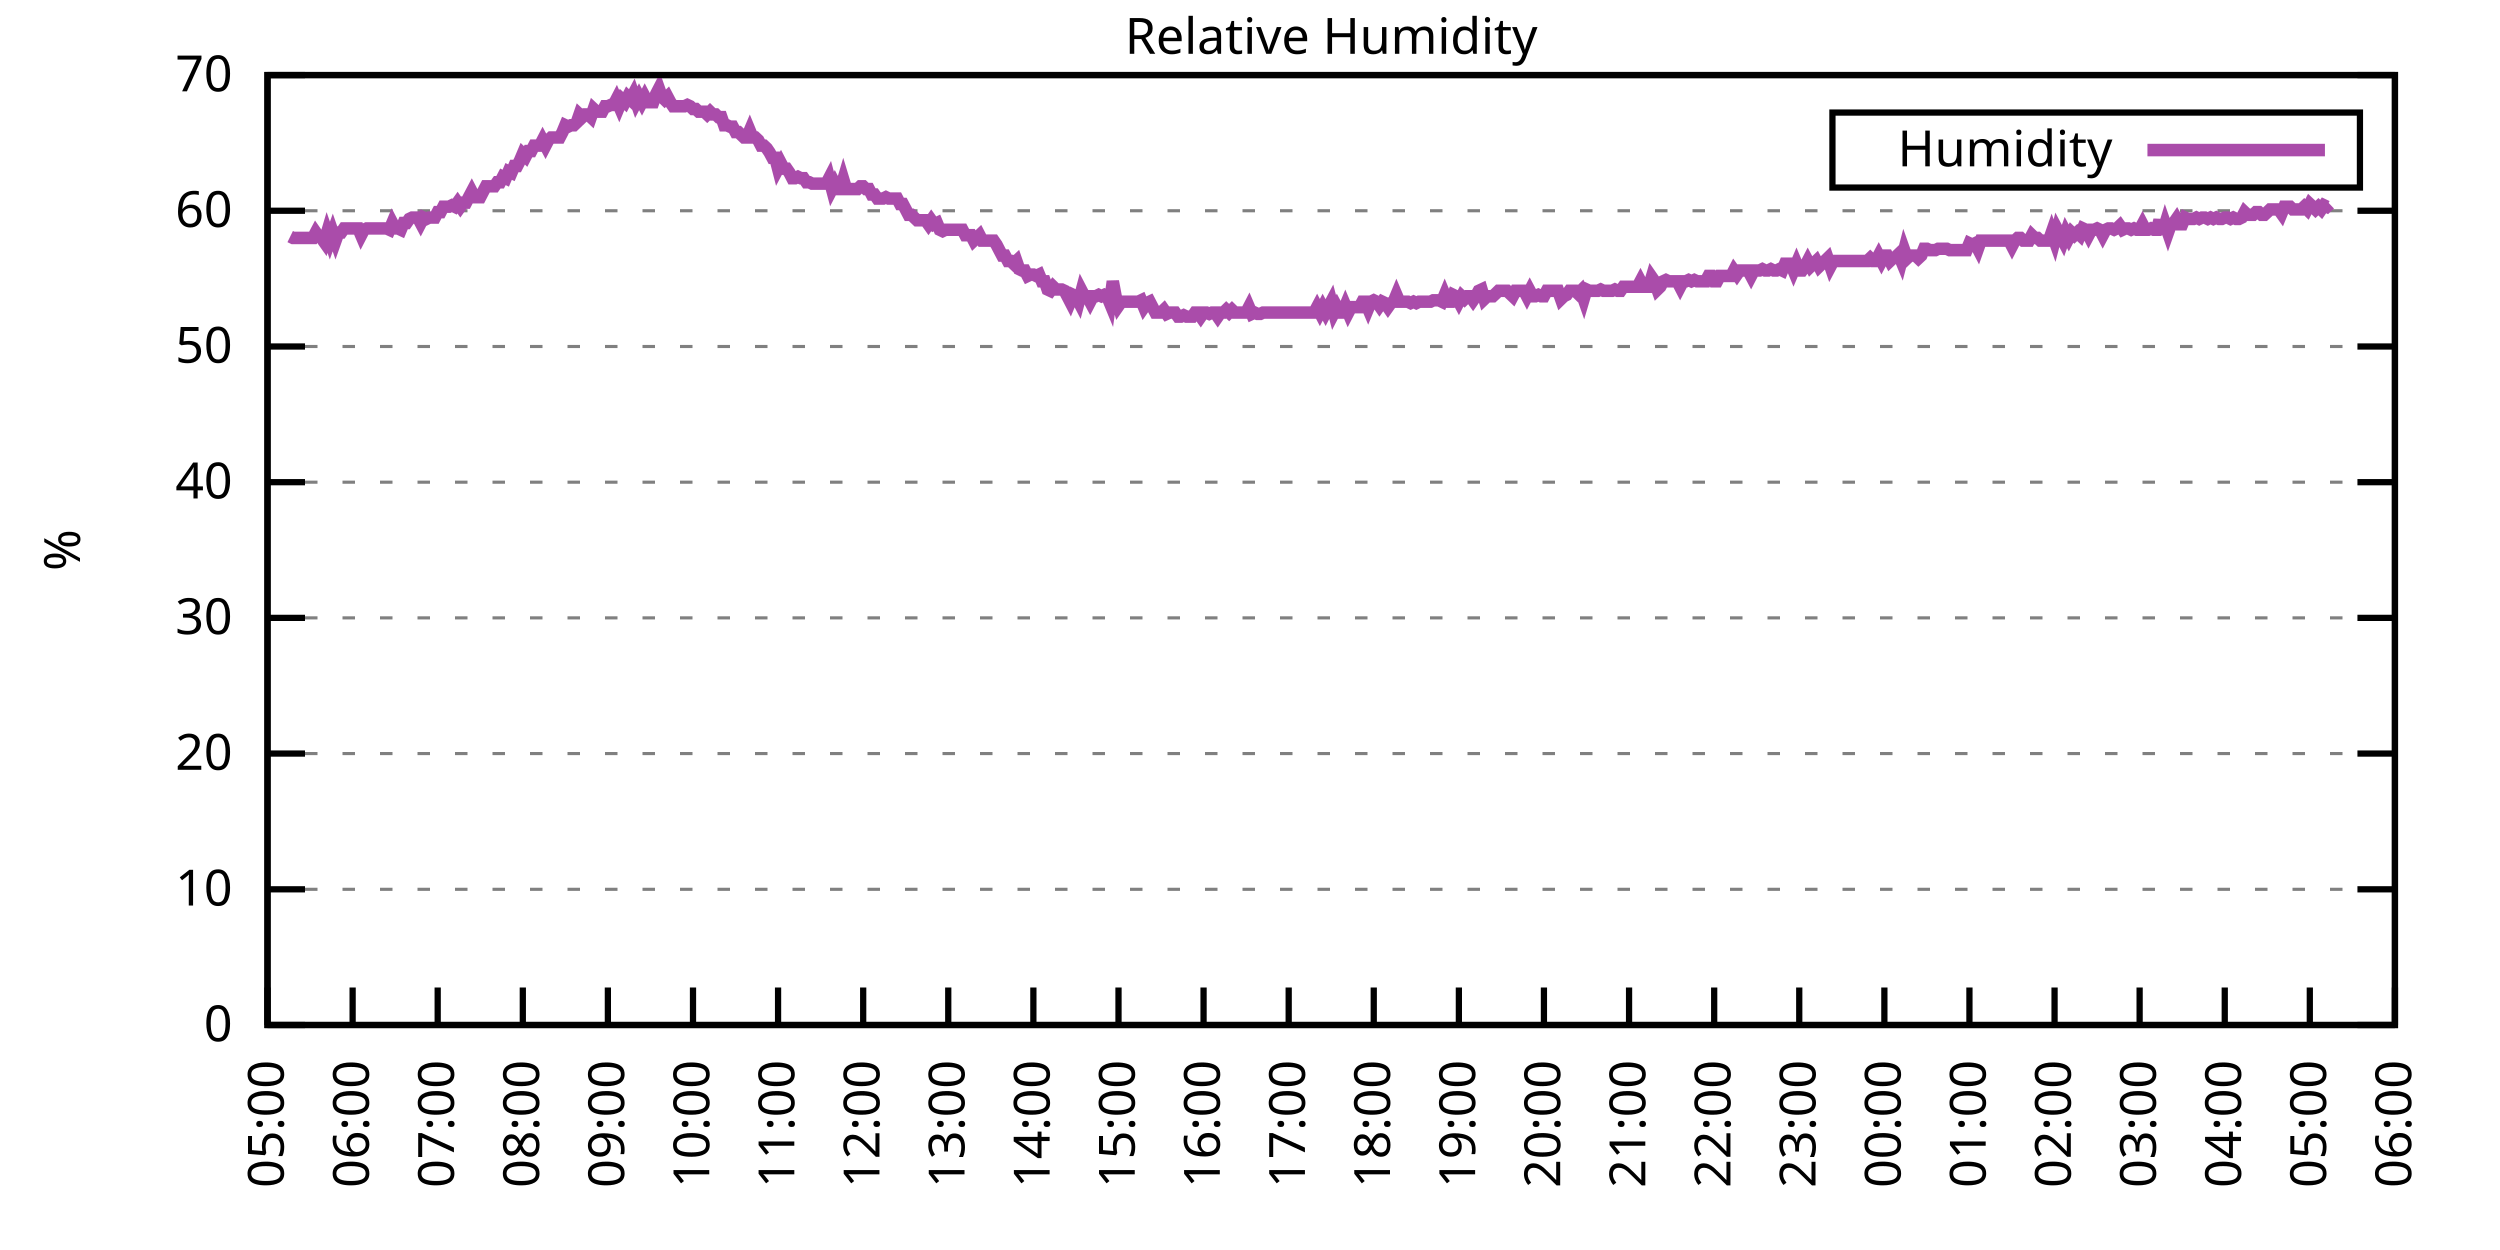
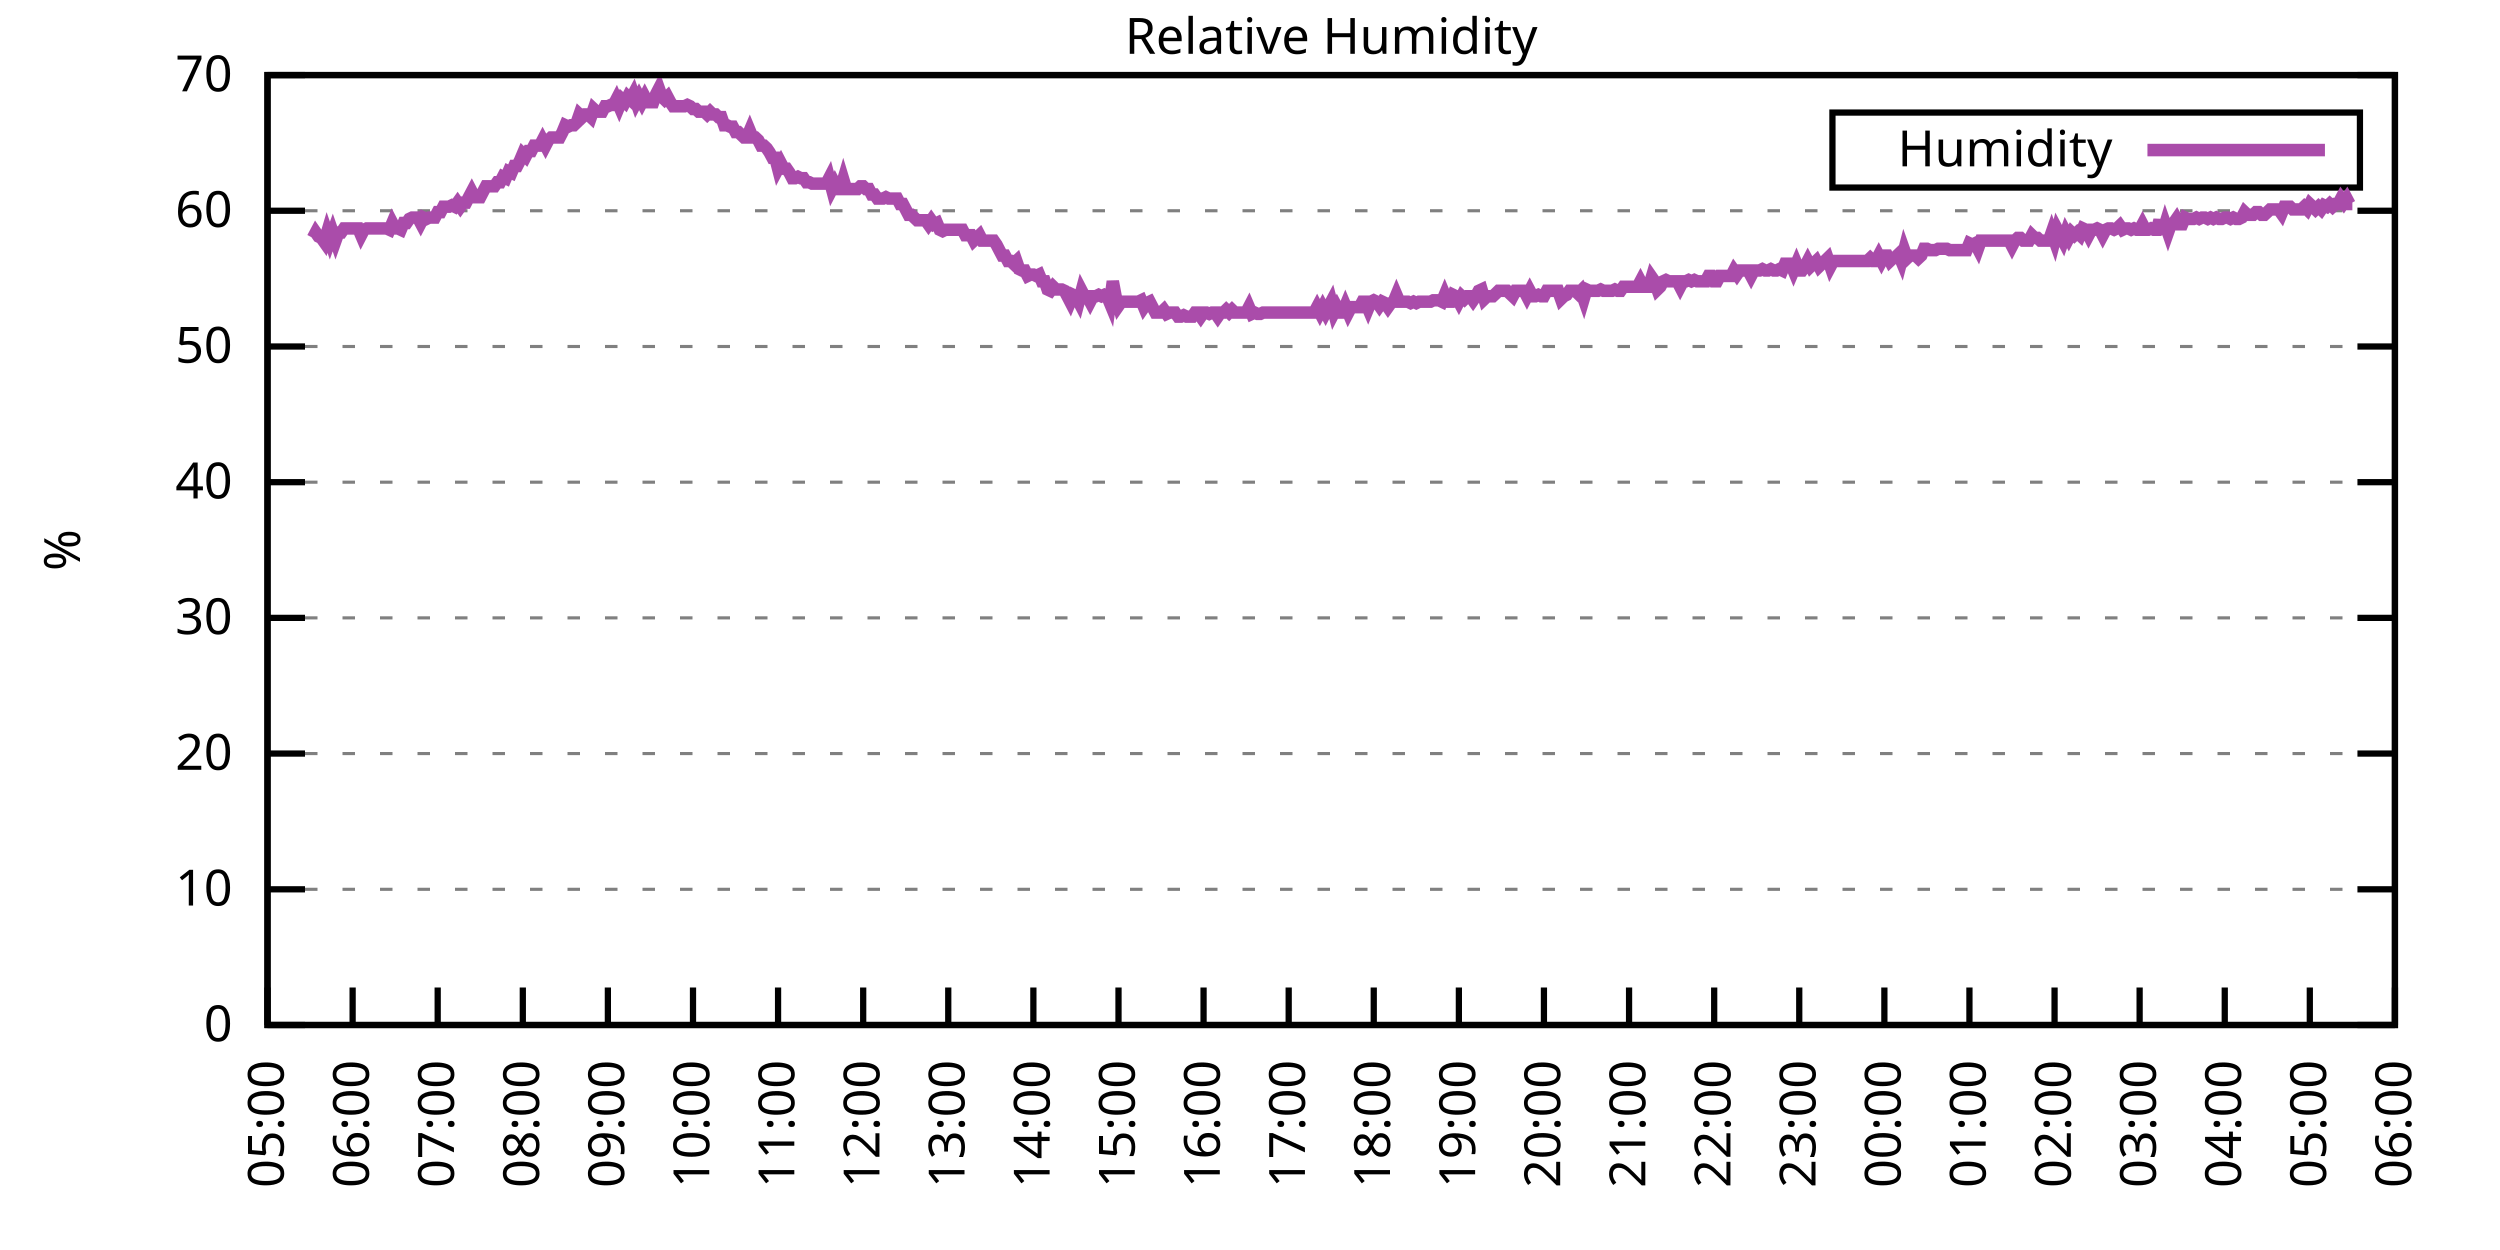
<svg xmlns="http://www.w3.org/2000/svg" xmlns:xlink="http://www.w3.org/1999/xlink" width="400" height="200" viewBox="0 0 400 200">
  <g id="gnuplot_canvas">
    <rect x="0" y="0" width="400" height="200" fill="none" />
    <defs>
      <circle id="gpDot" r="0.5" stroke-width="0.5" stroke="currentColor" />
      <path id="gpPt0" stroke-width="0.333" stroke="currentColor" d="M-1,0 h2 M0,-1 v2" />
      <path id="gpPt1" stroke-width="0.333" stroke="currentColor" d="M-1,-1 L1,1 M1,-1 L-1,1" />
      <path id="gpPt2" stroke-width="0.333" stroke="currentColor" d="M-1,0 L1,0 M0,-1 L0,1 M-1,-1 L1,1 M-1,1 L1,-1" />
      <rect id="gpPt3" stroke-width="0.333" stroke="currentColor" x="-1" y="-1" width="2" height="2" />
      <rect id="gpPt4" stroke-width="0.333" stroke="currentColor" fill="currentColor" x="-1" y="-1" width="2" height="2" />
      <circle id="gpPt5" stroke-width="0.333" stroke="currentColor" cx="0" cy="0" r="1" />
      <use xlink:href="#gpPt5" id="gpPt6" fill="currentColor" stroke="none" />
      <path id="gpPt7" stroke-width="0.333" stroke="currentColor" d="M0,-1.33 L-1.33,0.67 L1.33,0.67 z" />
      <use xlink:href="#gpPt7" id="gpPt8" fill="currentColor" stroke="none" />
      <use xlink:href="#gpPt7" id="gpPt9" stroke="currentColor" transform="rotate(180)" />
      <use xlink:href="#gpPt9" id="gpPt10" fill="currentColor" stroke="none" />
      <use xlink:href="#gpPt3" id="gpPt11" stroke="currentColor" transform="rotate(45)" />
      <use xlink:href="#gpPt11" id="gpPt12" fill="currentColor" stroke="none" />
      <path id="gpPt13" stroke-width="0.333" stroke="currentColor" d="M0,1.330 L1.265,0.411 L0.782,-1.067 L-0.782,-1.076 L-1.265,0.411 z" />
      <use xlink:href="#gpPt13" id="gpPt14" fill="currentColor" stroke="none" />
      <filter id="textbox" filterUnits="objectBoundingBox" x="0" y="0" height="1" width="1">
        <feFlood flood-color="white" flood-opacity="1" result="bgnd" />
        <feComposite in="SourceGraphic" in2="bgnd" operator="atop" />
      </filter>
      <filter id="greybox" filterUnits="objectBoundingBox" x="0" y="0" height="1" width="1">
        <feFlood flood-color="lightgrey" flood-opacity="1" result="grey" />
        <feComposite in="SourceGraphic" in2="grey" operator="atop" />
      </filter>
    </defs>
    <g fill="none" color="white" stroke="currentColor" stroke-width="1.00" stroke-linecap="butt" stroke-linejoin="miter">
</g>
    <g fill="none" color="black" stroke="currentColor" stroke-width="1.00" stroke-linecap="butt" stroke-linejoin="miter">
      <g stroke="none" shape-rendering="crispEdges">
        <polygon fill="rgb(255, 255, 255)" points="42.80,164.00 383.18,164.00 383.18,12.02 42.80,12.02 " />
      </g>
    </g>
    <g fill="none" color="black" stroke="currentColor" stroke-width="1.00" stroke-linecap="butt" stroke-linejoin="miter">
</g>
    <g fill="none" color="black" stroke="black" stroke-width="0.50" stroke-linecap="butt" stroke-linejoin="miter">
</g>
    <g fill="none" color="gray" stroke="currentColor" stroke-width="0.50" stroke-linecap="butt" stroke-linejoin="miter">
      <path stroke="gray" stroke-dasharray="2,4" class="gridline" d="M42.80,164.00 L383.19,164.00  " />
    </g>
    <g fill="none" color="gray" stroke="gray" stroke-width="1.00" stroke-linecap="butt" stroke-linejoin="miter">
</g>
    <g fill="none" color="black" stroke="currentColor" stroke-width="1.00" stroke-linecap="butt" stroke-linejoin="miter">
      <path stroke="black" d="M42.80,164.00 L48.80,164.00 M383.19,164.00 L377.19,164.00  " />
      <g transform="translate(37.20,166.60)" stroke="none" fill="black" font-family="Sans" font-size="8.00" text-anchor="end">
        <text>
          <tspan font-family="Sans"> 0</tspan>
        </text>
      </g>
    </g>
    <g fill="none" color="black" stroke="currentColor" stroke-width="1.00" stroke-linecap="butt" stroke-linejoin="miter">
</g>
    <g fill="none" color="black" stroke="black" stroke-width="0.50" stroke-linecap="butt" stroke-linejoin="miter">
</g>
    <g fill="none" color="gray" stroke="currentColor" stroke-width="0.50" stroke-linecap="butt" stroke-linejoin="miter">
      <path stroke="gray" stroke-dasharray="2,4" class="gridline" d="M42.80,142.29 L383.19,142.29  " />
    </g>
    <g fill="none" color="gray" stroke="gray" stroke-width="1.00" stroke-linecap="butt" stroke-linejoin="miter">
</g>
    <g fill="none" color="black" stroke="currentColor" stroke-width="1.00" stroke-linecap="butt" stroke-linejoin="miter">
      <path stroke="black" d="M42.80,142.29 L48.80,142.29 M383.19,142.29 L377.19,142.29  " />
      <g transform="translate(37.20,144.89)" stroke="none" fill="black" font-family="Sans" font-size="8.00" text-anchor="end">
        <text>
          <tspan font-family="Sans"> 10</tspan>
        </text>
      </g>
    </g>
    <g fill="none" color="black" stroke="currentColor" stroke-width="1.00" stroke-linecap="butt" stroke-linejoin="miter">
</g>
    <g fill="none" color="black" stroke="black" stroke-width="0.50" stroke-linecap="butt" stroke-linejoin="miter">
</g>
    <g fill="none" color="gray" stroke="currentColor" stroke-width="0.50" stroke-linecap="butt" stroke-linejoin="miter">
      <path stroke="gray" stroke-dasharray="2,4" class="gridline" d="M42.80,120.57 L383.19,120.57  " />
    </g>
    <g fill="none" color="gray" stroke="gray" stroke-width="1.00" stroke-linecap="butt" stroke-linejoin="miter">
</g>
    <g fill="none" color="black" stroke="currentColor" stroke-width="1.00" stroke-linecap="butt" stroke-linejoin="miter">
      <path stroke="black" d="M42.80,120.57 L48.80,120.57 M383.19,120.57 L377.19,120.57  " />
      <g transform="translate(37.20,123.17)" stroke="none" fill="black" font-family="Sans" font-size="8.00" text-anchor="end">
        <text>
          <tspan font-family="Sans"> 20</tspan>
        </text>
      </g>
    </g>
    <g fill="none" color="black" stroke="currentColor" stroke-width="1.00" stroke-linecap="butt" stroke-linejoin="miter">
</g>
    <g fill="none" color="black" stroke="black" stroke-width="0.50" stroke-linecap="butt" stroke-linejoin="miter">
</g>
    <g fill="none" color="gray" stroke="currentColor" stroke-width="0.50" stroke-linecap="butt" stroke-linejoin="miter">
      <path stroke="gray" stroke-dasharray="2,4" class="gridline" d="M42.80,98.86 L383.19,98.86  " />
    </g>
    <g fill="none" color="gray" stroke="gray" stroke-width="1.00" stroke-linecap="butt" stroke-linejoin="miter">
</g>
    <g fill="none" color="black" stroke="currentColor" stroke-width="1.00" stroke-linecap="butt" stroke-linejoin="miter">
      <path stroke="black" d="M42.80,98.86 L48.80,98.86 M383.19,98.86 L377.19,98.86  " />
      <g transform="translate(37.20,101.46)" stroke="none" fill="black" font-family="Sans" font-size="8.00" text-anchor="end">
        <text>
          <tspan font-family="Sans"> 30</tspan>
        </text>
      </g>
    </g>
    <g fill="none" color="black" stroke="currentColor" stroke-width="1.00" stroke-linecap="butt" stroke-linejoin="miter">
</g>
    <g fill="none" color="black" stroke="black" stroke-width="0.50" stroke-linecap="butt" stroke-linejoin="miter">
</g>
    <g fill="none" color="gray" stroke="currentColor" stroke-width="0.50" stroke-linecap="butt" stroke-linejoin="miter">
      <path stroke="gray" stroke-dasharray="2,4" class="gridline" d="M42.80,77.15 L383.19,77.15  " />
    </g>
    <g fill="none" color="gray" stroke="gray" stroke-width="1.00" stroke-linecap="butt" stroke-linejoin="miter">
</g>
    <g fill="none" color="black" stroke="currentColor" stroke-width="1.00" stroke-linecap="butt" stroke-linejoin="miter">
      <path stroke="black" d="M42.80,77.15 L48.80,77.15 M383.19,77.15 L377.19,77.15  " />
      <g transform="translate(37.20,79.75)" stroke="none" fill="black" font-family="Sans" font-size="8.00" text-anchor="end">
        <text>
          <tspan font-family="Sans"> 40</tspan>
        </text>
      </g>
    </g>
    <g fill="none" color="black" stroke="currentColor" stroke-width="1.00" stroke-linecap="butt" stroke-linejoin="miter">
</g>
    <g fill="none" color="black" stroke="black" stroke-width="0.50" stroke-linecap="butt" stroke-linejoin="miter">
</g>
    <g fill="none" color="gray" stroke="currentColor" stroke-width="0.50" stroke-linecap="butt" stroke-linejoin="miter">
      <path stroke="gray" stroke-dasharray="2,4" class="gridline" d="M42.80,55.44 L383.19,55.44  " />
    </g>
    <g fill="none" color="gray" stroke="gray" stroke-width="1.00" stroke-linecap="butt" stroke-linejoin="miter">
</g>
    <g fill="none" color="black" stroke="currentColor" stroke-width="1.00" stroke-linecap="butt" stroke-linejoin="miter">
      <path stroke="black" d="M42.80,55.44 L48.80,55.44 M383.19,55.44 L377.19,55.44  " />
      <g transform="translate(37.20,58.04)" stroke="none" fill="black" font-family="Sans" font-size="8.00" text-anchor="end">
        <text>
          <tspan font-family="Sans"> 50</tspan>
        </text>
      </g>
    </g>
    <g fill="none" color="black" stroke="currentColor" stroke-width="1.00" stroke-linecap="butt" stroke-linejoin="miter">
</g>
    <g fill="none" color="black" stroke="black" stroke-width="0.50" stroke-linecap="butt" stroke-linejoin="miter">
</g>
    <g fill="none" color="gray" stroke="currentColor" stroke-width="0.50" stroke-linecap="butt" stroke-linejoin="miter">
      <path stroke="gray" stroke-dasharray="2,4" class="gridline" d="M42.80,33.72 L383.19,33.72  " />
    </g>
    <g fill="none" color="gray" stroke="gray" stroke-width="1.00" stroke-linecap="butt" stroke-linejoin="miter">
</g>
    <g fill="none" color="black" stroke="currentColor" stroke-width="1.00" stroke-linecap="butt" stroke-linejoin="miter">
      <path stroke="black" d="M42.80,33.72 L48.80,33.72 M383.19,33.72 L377.19,33.72  " />
      <g transform="translate(37.20,36.32)" stroke="none" fill="black" font-family="Sans" font-size="8.00" text-anchor="end">
        <text>
          <tspan font-family="Sans"> 60</tspan>
        </text>
      </g>
    </g>
    <g fill="none" color="black" stroke="currentColor" stroke-width="1.00" stroke-linecap="butt" stroke-linejoin="miter">
</g>
    <g fill="none" color="black" stroke="black" stroke-width="0.50" stroke-linecap="butt" stroke-linejoin="miter">
</g>
    <g fill="none" color="gray" stroke="currentColor" stroke-width="0.50" stroke-linecap="butt" stroke-linejoin="miter">
      <path stroke="gray" stroke-dasharray="2,4" class="gridline" d="M42.80,12.01 L383.19,12.01  " />
    </g>
    <g fill="none" color="gray" stroke="gray" stroke-width="1.00" stroke-linecap="butt" stroke-linejoin="miter">
</g>
    <g fill="none" color="black" stroke="currentColor" stroke-width="1.00" stroke-linecap="butt" stroke-linejoin="miter">
      <path stroke="black" d="M42.80,12.01 L48.80,12.01 M383.19,12.01 L377.19,12.01  " />
      <g transform="translate(37.20,14.61)" stroke="none" fill="black" font-family="Sans" font-size="8.00" text-anchor="end">
        <text>
          <tspan font-family="Sans"> 70</tspan>
        </text>
      </g>
    </g>
    <g fill="none" color="black" stroke="currentColor" stroke-width="1.00" stroke-linecap="butt" stroke-linejoin="miter">
      <path stroke="black" d="M42.80,164.00 L42.80,158.00  " />
      <g transform="translate(45.40,169.60) rotate(270.00)" stroke="none" fill="black" font-family="Sans" font-size="8.00" text-anchor="end">
        <text>
          <tspan font-family="Sans">05:00</tspan>
        </text>
      </g>
    </g>
    <g fill="none" color="black" stroke="currentColor" stroke-width="1.00" stroke-linecap="butt" stroke-linejoin="miter">
      <path stroke="black" d="M56.42,164.00 L56.42,158.00  " />
      <g transform="translate(59.02,169.60) rotate(270.00)" stroke="none" fill="black" font-family="Sans" font-size="8.00" text-anchor="end">
        <text>
          <tspan font-family="Sans">06:00</tspan>
        </text>
      </g>
    </g>
    <g fill="none" color="black" stroke="currentColor" stroke-width="1.00" stroke-linecap="butt" stroke-linejoin="miter">
      <path stroke="black" d="M70.03,164.00 L70.03,158.00  " />
      <g transform="translate(72.63,169.60) rotate(270.00)" stroke="none" fill="black" font-family="Sans" font-size="8.00" text-anchor="end">
        <text>
          <tspan font-family="Sans">07:00</tspan>
        </text>
      </g>
    </g>
    <g fill="none" color="black" stroke="currentColor" stroke-width="1.00" stroke-linecap="butt" stroke-linejoin="miter">
      <path stroke="black" d="M83.65,164.00 L83.65,158.00  " />
      <g transform="translate(86.25,169.60) rotate(270.00)" stroke="none" fill="black" font-family="Sans" font-size="8.00" text-anchor="end">
        <text>
          <tspan font-family="Sans">08:00</tspan>
        </text>
      </g>
    </g>
    <g fill="none" color="black" stroke="currentColor" stroke-width="1.00" stroke-linecap="butt" stroke-linejoin="miter">
      <path stroke="black" d="M97.26,164.00 L97.26,158.00  " />
      <g transform="translate(99.86,169.60) rotate(270.00)" stroke="none" fill="black" font-family="Sans" font-size="8.00" text-anchor="end">
        <text>
          <tspan font-family="Sans">09:00</tspan>
        </text>
      </g>
    </g>
    <g fill="none" color="black" stroke="currentColor" stroke-width="1.00" stroke-linecap="butt" stroke-linejoin="miter">
      <path stroke="black" d="M110.88,164.00 L110.88,158.00  " />
      <g transform="translate(113.48,169.60) rotate(270.00)" stroke="none" fill="black" font-family="Sans" font-size="8.00" text-anchor="end">
        <text>
          <tspan font-family="Sans">10:00</tspan>
        </text>
      </g>
    </g>
    <g fill="none" color="black" stroke="currentColor" stroke-width="1.00" stroke-linecap="butt" stroke-linejoin="miter">
      <path stroke="black" d="M124.49,164.00 L124.49,158.00  " />
      <g transform="translate(127.09,169.60) rotate(270.00)" stroke="none" fill="black" font-family="Sans" font-size="8.00" text-anchor="end">
        <text>
          <tspan font-family="Sans">11:00</tspan>
        </text>
      </g>
    </g>
    <g fill="none" color="black" stroke="currentColor" stroke-width="1.00" stroke-linecap="butt" stroke-linejoin="miter">
      <path stroke="black" d="M138.11,164.00 L138.11,158.00  " />
      <g transform="translate(140.71,169.60) rotate(270.00)" stroke="none" fill="black" font-family="Sans" font-size="8.00" text-anchor="end">
        <text>
          <tspan font-family="Sans">12:00</tspan>
        </text>
      </g>
    </g>
    <g fill="none" color="black" stroke="currentColor" stroke-width="1.00" stroke-linecap="butt" stroke-linejoin="miter">
      <path stroke="black" d="M151.72,164.00 L151.72,158.00  " />
      <g transform="translate(154.32,169.60) rotate(270.00)" stroke="none" fill="black" font-family="Sans" font-size="8.00" text-anchor="end">
        <text>
          <tspan font-family="Sans">13:00</tspan>
        </text>
      </g>
    </g>
    <g fill="none" color="black" stroke="currentColor" stroke-width="1.00" stroke-linecap="butt" stroke-linejoin="miter">
      <path stroke="black" d="M165.34,164.00 L165.34,158.00  " />
      <g transform="translate(167.94,169.60) rotate(270.00)" stroke="none" fill="black" font-family="Sans" font-size="8.00" text-anchor="end">
        <text>
          <tspan font-family="Sans">14:00</tspan>
        </text>
      </g>
    </g>
    <g fill="none" color="black" stroke="currentColor" stroke-width="1.00" stroke-linecap="butt" stroke-linejoin="miter">
      <path stroke="black" d="M178.96,164.00 L178.96,158.00  " />
      <g transform="translate(181.56,169.60) rotate(270.00)" stroke="none" fill="black" font-family="Sans" font-size="8.00" text-anchor="end">
        <text>
          <tspan font-family="Sans">15:00</tspan>
        </text>
      </g>
    </g>
    <g fill="none" color="black" stroke="currentColor" stroke-width="1.00" stroke-linecap="butt" stroke-linejoin="miter">
      <path stroke="black" d="M192.57,164.00 L192.57,158.00  " />
      <g transform="translate(195.17,169.60) rotate(270.00)" stroke="none" fill="black" font-family="Sans" font-size="8.00" text-anchor="end">
        <text>
          <tspan font-family="Sans">16:00</tspan>
        </text>
      </g>
    </g>
    <g fill="none" color="black" stroke="currentColor" stroke-width="1.00" stroke-linecap="butt" stroke-linejoin="miter">
      <path stroke="black" d="M206.19,164.00 L206.19,158.00  " />
      <g transform="translate(208.79,169.60) rotate(270.00)" stroke="none" fill="black" font-family="Sans" font-size="8.00" text-anchor="end">
        <text>
          <tspan font-family="Sans">17:00</tspan>
        </text>
      </g>
    </g>
    <g fill="none" color="black" stroke="currentColor" stroke-width="1.00" stroke-linecap="butt" stroke-linejoin="miter">
      <path stroke="black" d="M219.80,164.00 L219.80,158.00  " />
      <g transform="translate(222.40,169.60) rotate(270.00)" stroke="none" fill="black" font-family="Sans" font-size="8.00" text-anchor="end">
        <text>
          <tspan font-family="Sans">18:00</tspan>
        </text>
      </g>
    </g>
    <g fill="none" color="black" stroke="currentColor" stroke-width="1.00" stroke-linecap="butt" stroke-linejoin="miter">
      <path stroke="black" d="M233.42,164.00 L233.42,158.00  " />
      <g transform="translate(236.02,169.60) rotate(270.00)" stroke="none" fill="black" font-family="Sans" font-size="8.00" text-anchor="end">
        <text>
          <tspan font-family="Sans">19:00</tspan>
        </text>
      </g>
    </g>
    <g fill="none" color="black" stroke="currentColor" stroke-width="1.00" stroke-linecap="butt" stroke-linejoin="miter">
      <path stroke="black" d="M247.03,164.00 L247.03,158.00  " />
      <g transform="translate(249.63,169.60) rotate(270.00)" stroke="none" fill="black" font-family="Sans" font-size="8.00" text-anchor="end">
        <text>
          <tspan font-family="Sans">20:00</tspan>
        </text>
      </g>
    </g>
    <g fill="none" color="black" stroke="currentColor" stroke-width="1.00" stroke-linecap="butt" stroke-linejoin="miter">
      <path stroke="black" d="M260.65,164.00 L260.65,158.00  " />
      <g transform="translate(263.25,169.60) rotate(270.00)" stroke="none" fill="black" font-family="Sans" font-size="8.00" text-anchor="end">
        <text>
          <tspan font-family="Sans">21:00</tspan>
        </text>
      </g>
    </g>
    <g fill="none" color="black" stroke="currentColor" stroke-width="1.00" stroke-linecap="butt" stroke-linejoin="miter">
      <path stroke="black" d="M274.27,164.00 L274.27,158.00  " />
      <g transform="translate(276.87,169.60) rotate(270.00)" stroke="none" fill="black" font-family="Sans" font-size="8.00" text-anchor="end">
        <text>
          <tspan font-family="Sans">22:00</tspan>
        </text>
      </g>
    </g>
    <g fill="none" color="black" stroke="currentColor" stroke-width="1.00" stroke-linecap="butt" stroke-linejoin="miter">
      <path stroke="black" d="M287.88,164.00 L287.88,158.00  " />
      <g transform="translate(290.48,169.60) rotate(270.00)" stroke="none" fill="black" font-family="Sans" font-size="8.00" text-anchor="end">
        <text>
          <tspan font-family="Sans">23:00</tspan>
        </text>
      </g>
    </g>
    <g fill="none" color="black" stroke="currentColor" stroke-width="1.00" stroke-linecap="butt" stroke-linejoin="miter">
      <path stroke="black" d="M301.50,164.00 L301.50,158.00  " />
      <g transform="translate(304.10,169.60) rotate(270.00)" stroke="none" fill="black" font-family="Sans" font-size="8.00" text-anchor="end">
        <text>
          <tspan font-family="Sans">00:00</tspan>
        </text>
      </g>
    </g>
    <g fill="none" color="black" stroke="currentColor" stroke-width="1.00" stroke-linecap="butt" stroke-linejoin="miter">
      <path stroke="black" d="M315.11,164.00 L315.11,158.00  " />
      <g transform="translate(317.71,169.60) rotate(270.00)" stroke="none" fill="black" font-family="Sans" font-size="8.00" text-anchor="end">
        <text>
          <tspan font-family="Sans">01:00</tspan>
        </text>
      </g>
    </g>
    <g fill="none" color="black" stroke="currentColor" stroke-width="1.00" stroke-linecap="butt" stroke-linejoin="miter">
      <path stroke="black" d="M328.73,164.00 L328.73,158.00  " />
      <g transform="translate(331.33,169.60) rotate(270.00)" stroke="none" fill="black" font-family="Sans" font-size="8.00" text-anchor="end">
        <text>
          <tspan font-family="Sans">02:00</tspan>
        </text>
      </g>
    </g>
    <g fill="none" color="black" stroke="currentColor" stroke-width="1.00" stroke-linecap="butt" stroke-linejoin="miter">
      <path stroke="black" d="M342.34,164.00 L342.34,158.00  " />
      <g transform="translate(344.94,169.60) rotate(270.00)" stroke="none" fill="black" font-family="Sans" font-size="8.00" text-anchor="end">
        <text>
          <tspan font-family="Sans">03:00</tspan>
        </text>
      </g>
    </g>
    <g fill="none" color="black" stroke="currentColor" stroke-width="1.00" stroke-linecap="butt" stroke-linejoin="miter">
      <path stroke="black" d="M355.96,164.00 L355.96,158.00  " />
      <g transform="translate(358.56,169.60) rotate(270.00)" stroke="none" fill="black" font-family="Sans" font-size="8.00" text-anchor="end">
        <text>
          <tspan font-family="Sans">04:00</tspan>
        </text>
      </g>
    </g>
    <g fill="none" color="black" stroke="currentColor" stroke-width="1.00" stroke-linecap="butt" stroke-linejoin="miter">
      <path stroke="black" d="M369.57,164.00 L369.57,158.00  " />
      <g transform="translate(372.17,169.60) rotate(270.00)" stroke="none" fill="black" font-family="Sans" font-size="8.00" text-anchor="end">
        <text>
          <tspan font-family="Sans">05:00</tspan>
        </text>
      </g>
    </g>
    <g fill="none" color="black" stroke="currentColor" stroke-width="1.00" stroke-linecap="butt" stroke-linejoin="miter">
      <path stroke="black" d="M383.19,164.00 L383.19,158.00  " />
      <g transform="translate(385.79,169.60) rotate(270.00)" stroke="none" fill="black" font-family="Sans" font-size="8.00" text-anchor="end">
        <text>
          <tspan font-family="Sans">06:00</tspan>
        </text>
      </g>
    </g>
    <g fill="none" color="black" stroke="currentColor" stroke-width="1.00" stroke-linecap="butt" stroke-linejoin="miter">
</g>
    <g fill="none" color="black" stroke="currentColor" stroke-width="1.00" stroke-linecap="butt" stroke-linejoin="miter">
      <path stroke="black" d="M42.80,12.01 L42.80,164.00 L383.19,164.00 L383.19,12.01 L42.80,12.01 Z  " />
    </g>
    <g fill="none" color="black" stroke="currentColor" stroke-width="1.00" stroke-linecap="butt" stroke-linejoin="miter">
</g>
    <g fill="none" color="black" stroke="currentColor" stroke-width="1.00" stroke-linecap="butt" stroke-linejoin="miter">
      <path stroke="black" d="M293.19,30.01 L293.19,18.01 L377.59,18.01 L377.59,30.01 L293.19,30.01 Z  " />
    </g>
    <g id="Relative_Humidity_plot_1">
      <g fill="none" color="white" stroke="black" stroke-width="2.00" stroke-linecap="butt" stroke-linejoin="miter">
</g>
      <g fill="none" color="black" stroke="currentColor" stroke-width="2.00" stroke-linecap="butt" stroke-linejoin="miter">
        <g transform="translate(337.99,26.61)" stroke="none" fill="black" font-family="Sans" font-size="8.00" text-anchor="end">
          <text>
            <tspan font-family="Sans">Humidity</tspan>
          </text>
        </g>
      </g>
      <g fill="none" color="black" stroke="currentColor" stroke-width="2.00" stroke-linecap="butt" stroke-linejoin="miter">
-         <path stroke="rgb(170,  76, 170)" d="M343.59,24.01 L371.99,24.01 M46.43,37.85 L46.88,38.07 L47.34,38.07 L47.79,38.07 L48.25,38.07 L48.70,38.07   L49.15,38.07 L49.61,38.07 L50.06,38.07 L50.52,37.20 L50.97,37.85 L51.42,38.07 L51.88,38.72 L52.33,37.20   L52.78,38.50 L53.24,37.20 L53.69,38.50 L54.15,37.20 L54.60,37.20 L55.05,36.55 L55.51,36.55 L55.96,36.55   L56.42,36.55 L56.87,36.55 L57.32,36.55 L57.78,37.63 L58.23,36.76 L58.68,36.55 L59.14,36.55 L59.59,36.55   L60.05,36.55 L60.50,36.55 L60.95,36.55 L61.41,36.55 L61.86,36.55 L62.32,36.76 L62.77,35.68 L63.22,36.55   L63.68,36.55 L64.13,36.76 L64.58,35.68 L65.04,35.68 L65.49,35.03 L65.95,34.81 L66.40,34.81 L66.85,34.81   L67.31,35.68 L67.76,34.81 L68.22,35.03 L68.67,34.81 L69.12,34.81 L69.58,34.81 L70.03,33.94 L70.49,33.94   L70.94,33.07 L71.39,33.07 L71.85,33.07 L72.30,32.85 L72.75,33.07 L73.21,32.42 L73.66,33.07 L74.12,32.42   L74.57,32.42 L75.02,31.55 L75.48,30.68 L75.93,31.55 L76.39,31.55 L76.84,31.55 L77.29,30.68 L77.75,29.81   L78.20,29.81 L78.65,29.81 L79.11,29.81 L79.56,29.16 L80.02,29.16 L80.47,28.29 L80.92,28.51 L81.38,27.43   L81.83,27.64 L82.29,26.56 L82.74,26.56 L83.19,25.69 L83.65,24.60 L84.10,25.04 L84.55,24.17 L85.01,24.17   L85.46,23.30 L85.92,23.30 L86.37,23.30 L86.82,22.43 L87.28,23.30 L87.73,22.43 L88.19,22.00 L88.64,22.00   L89.09,22.00 L89.55,22.00 L90.00,21.13 L90.45,20.04 L90.91,20.26 L91.36,20.04 L91.82,20.04 L92.27,19.61   L92.72,18.31 L93.18,18.74 L93.63,18.31 L94.09,18.31 L94.54,18.74 L94.99,17.44 L95.45,17.87 L95.90,17.87   L96.35,17.87 L96.81,17.00 L97.26,17.00 L97.72,16.79 L98.17,16.79 L98.62,15.92 L99.08,17.00 L99.53,15.92   L99.99,16.35 L100.44,15.48 L100.89,15.92 L101.35,15.05 L101.80,16.35 L102.25,15.48 L102.71,16.35 L103.16,15.48   L103.62,16.35 L104.07,16.35 L104.52,16.35 L104.98,15.05 L105.43,14.18 L105.89,15.48 L106.34,15.92 L106.79,15.48   L107.25,16.35 L107.70,17.00 L108.15,17.00 L108.61,17.00 L109.06,17.00 L109.52,17.00 L109.97,16.79 L110.42,17.00   L110.88,17.44 L111.33,17.44 L111.79,17.87 L112.24,17.87 L112.69,17.87 L113.15,18.31 L113.60,17.87 L114.05,18.31   L114.51,18.31 L114.96,18.74 L115.42,18.74 L115.87,20.04 L116.32,20.04 L116.78,20.26 L117.23,20.26 L117.69,21.13   L118.14,21.13 L118.59,21.56 L119.05,22.00 L119.50,22.00 L119.96,20.91 L120.41,22.00 L120.86,22.00 L121.32,22.43   L121.77,23.30 L122.22,23.30 L122.68,23.73 L123.13,24.39 L123.59,25.25 L124.04,25.25 L124.49,26.99 L124.95,26.12   L125.40,26.99 L125.86,26.99 L126.31,27.64 L126.76,28.51 L127.22,28.51 L127.67,28.29 L128.12,28.51 L128.58,28.51   L129.03,29.16 L129.49,29.16 L129.94,29.38 L130.39,29.38 L130.85,29.38 L131.30,29.38 L131.76,29.38 L132.21,29.38   L132.66,28.51 L133.12,30.25 L133.57,29.38 L134.02,30.25 L134.48,30.25 L134.93,28.73 L135.39,30.25 L135.84,30.25   L136.29,30.25 L136.75,30.25 L137.20,30.25 L137.66,29.81 L138.11,29.81 L138.56,30.25 L139.02,30.25 L139.47,31.12   L139.92,31.12 L140.38,31.77 L140.83,31.77 L141.29,31.77 L141.74,31.55 L142.19,31.77 L142.65,31.77 L143.10,31.77   L143.56,31.77 L144.01,32.64 L144.46,32.64 L144.92,33.51 L145.37,34.37 L145.82,34.37 L146.28,34.81 L146.73,35.24   L147.19,35.24 L147.64,35.24 L148.09,35.24 L148.55,35.89 L149.00,35.24 L149.46,35.89 L149.91,35.68 L150.36,36.76   L150.82,36.98 L151.27,36.76 L151.72,36.76 L152.18,36.76 L152.63,36.76 L153.09,36.76 L153.54,36.76 L153.99,36.76   L154.45,37.63 L154.90,37.63 L155.36,37.63 L155.81,38.50 L156.26,38.07 L156.72,37.63 L157.17,38.50 L157.62,38.50   L158.08,38.50 L158.53,38.50 L158.99,38.50 L159.44,39.15 L159.89,40.02 L160.35,40.89 L160.80,40.89 L161.26,41.76   L161.71,41.76 L162.16,42.19 L162.62,41.76 L163.07,43.06 L163.52,43.28 L163.98,43.28 L164.43,44.15 L164.89,43.93   L165.34,43.93 L165.79,44.15 L166.25,43.93 L166.70,45.01 L167.16,45.01 L167.61,46.32 L168.06,46.53 L168.52,45.88   L168.97,46.32 L169.43,46.32 L169.88,46.32 L170.33,46.53 L170.79,47.40 L171.24,48.27 L171.69,47.18 L172.15,47.40   L172.60,48.27 L173.06,46.53 L173.51,47.40 L173.96,47.40 L174.42,48.27 L174.87,47.40 L175.33,47.40 L175.78,47.18   L176.23,47.40 L176.69,47.18 L177.14,47.40 L177.59,48.49 L178.05,45.01 L178.50,47.40 L178.96,48.92 L179.41,48.27   L179.86,48.27 L180.32,48.27 L180.77,48.27 L181.23,48.27 L181.68,48.27 L182.13,48.27 L182.59,48.05 L183.04,49.14   L183.49,48.49 L183.95,48.27 L184.40,49.14 L184.86,50.01 L185.31,50.01 L185.76,50.01 L186.22,49.57 L186.67,50.22   L187.13,50.01 L187.58,50.01 L188.03,50.01 L188.49,50.66 L188.94,50.66 L189.39,50.44 L189.85,50.66 L190.30,50.66   L190.76,50.66 L191.21,50.01 L191.66,50.01 L192.12,50.66 L192.57,50.01 L193.03,50.01 L193.48,50.22 L193.93,50.01   L194.39,50.01 L194.84,50.66 L195.29,50.01 L195.75,50.01 L196.20,49.57 L196.66,50.01 L197.11,49.57 L197.56,50.01   L198.02,50.01 L198.47,50.01 L198.93,50.01 L199.38,50.01 L199.83,49.14 L200.29,50.22 L200.74,50.01 L201.19,50.22   L201.65,50.22 L202.10,50.01 L202.56,50.01 L203.01,50.01 L203.46,50.01 L203.92,50.01 L204.37,50.01 L204.83,50.01   L205.28,50.01 L205.73,50.01 L206.19,50.01 L206.64,50.01 L207.09,50.01 L207.55,50.01 L208.00,50.01 L208.46,50.01   L208.91,50.01 L209.36,50.01 L209.82,50.01 L210.27,50.01 L210.73,49.14 L211.18,50.01 L211.63,49.14 L212.09,50.01   L212.54,49.14 L213.00,48.27 L213.45,50.01 L213.90,49.14 L214.36,50.01 L214.81,50.01 L215.26,48.92 L215.72,50.01   L216.17,49.14 L216.63,49.14 L217.08,49.14 L217.53,49.14 L217.99,48.27 L218.44,48.27 L218.90,49.36 L219.35,48.27   L219.80,48.05 L220.26,48.27 L220.71,48.92 L221.16,48.27 L221.62,48.49 L222.07,49.14 L222.53,48.49 L222.98,48.27   L223.43,47.18 L223.89,48.27 L224.34,48.27 L224.80,48.27 L225.25,48.27 L225.70,48.49 L226.16,48.27 L226.61,48.49   L227.06,48.27 L227.52,48.27 L227.97,48.27 L228.43,48.27 L228.88,48.27 L229.33,48.05 L229.79,48.05 L230.24,48.05   L230.70,48.27 L231.15,47.18 L231.60,48.27 L232.06,48.27 L232.51,47.18 L232.96,47.40 L233.42,48.27 L233.87,47.40   L234.33,47.84 L234.78,47.40 L235.23,47.40 L235.69,48.05 L236.14,47.40 L236.60,46.53 L237.05,46.32 L237.50,47.84   L237.96,47.40 L238.41,47.40 L238.86,47.40 L239.32,46.97 L239.77,46.53 L240.23,46.53 L240.68,46.53 L241.13,46.53   L241.59,46.97 L242.04,47.40 L242.50,46.53 L242.95,46.53 L243.40,46.53 L243.86,46.53 L244.31,47.40 L244.76,46.53   L245.22,47.40 L245.67,47.40 L246.13,47.18 L246.58,47.40 L247.03,47.40 L247.49,46.53 L247.94,46.53 L248.40,46.53   L248.85,46.53 L249.30,46.53 L249.76,47.84 L250.21,47.40 L250.66,47.18 L251.12,46.53 L251.57,46.53 L252.03,46.53   L252.48,46.97 L252.93,46.53 L253.39,47.84 L253.84,46.32 L254.30,46.53 L254.75,46.53 L255.20,46.53 L255.66,46.53   L256.11,46.32 L256.56,46.53 L257.02,46.53 L257.47,46.53 L257.93,46.53 L258.38,46.32 L258.83,46.53 L259.29,46.53   L259.74,45.88 L260.20,45.88 L260.65,45.88 L261.10,45.88 L261.56,45.88 L262.01,45.88 L262.47,45.01 L262.92,45.88   L263.37,45.88 L263.83,45.88 L264.28,44.36 L264.73,45.01 L265.19,46.32 L265.64,45.88 L266.10,45.01 L266.55,44.80   L267.00,45.01 L267.46,45.01 L267.91,45.01 L268.37,45.01 L268.82,45.88 L269.27,45.01 L269.73,45.01 L270.18,44.80   L270.63,45.01 L271.09,44.80 L271.54,45.01 L272.00,45.01 L272.45,45.01 L272.90,45.01 L273.36,44.15 L273.81,44.15   L274.27,45.01 L274.72,45.01 L275.17,44.15 L275.63,44.15 L276.08,44.15 L276.53,44.15 L276.99,44.15 L277.44,43.28   L277.90,43.93 L278.35,43.28 L278.80,43.28 L279.26,43.28 L279.71,43.28 L280.17,44.15 L280.62,43.28 L281.07,43.28   L281.53,43.28 L281.98,43.06 L282.43,43.28 L282.89,43.28 L283.34,43.06 L283.80,43.28 L284.25,43.28 L284.70,43.06   L285.16,43.28 L285.61,42.19 L286.07,42.19 L286.52,42.19 L286.97,43.28 L287.43,42.19 L287.88,43.28 L288.33,43.28   L288.79,42.63 L289.24,41.76 L289.70,42.63 L290.15,42.19 L290.60,41.76 L291.06,42.63 L291.51,42.19 L291.97,41.76   L292.42,41.32 L292.87,42.63 L293.33,41.76 L293.78,41.76 L294.23,41.76 L294.69,41.76 L295.14,41.76 L295.60,41.76   L296.05,41.76 L296.50,41.76 L296.96,41.76 L297.41,41.76 L297.87,41.76 L298.32,41.76 L298.77,41.76 L299.23,41.32   L299.68,41.76 L300.13,41.76 L300.59,40.89 L301.04,41.76 L301.50,40.89 L301.95,40.89 L302.40,41.76 L302.86,41.32   L303.31,41.11 L303.77,40.67 L304.22,41.76 L304.67,40.02 L305.13,41.32 L305.58,40.89 L306.03,40.89 L306.49,40.89   L306.94,41.32 L307.40,40.89 L307.85,39.80 L308.30,39.80 L308.76,40.02 L309.21,40.02 L309.67,40.02 L310.12,39.80   L310.57,39.80 L311.03,39.80 L311.48,39.80 L311.94,40.02 L312.39,40.02 L312.84,40.02 L313.30,40.02 L313.75,40.02   L314.20,40.02 L314.66,40.02 L315.11,38.93 L315.57,39.15 L316.02,38.93 L316.47,39.80 L316.93,38.50 L317.38,38.50   L317.84,38.50 L318.29,38.50 L318.74,38.50 L319.20,38.50 L319.65,38.50 L320.10,38.50 L320.56,38.50 L321.01,38.50   L321.47,38.50 L321.92,39.37 L322.37,38.50 L322.83,38.07 L323.28,38.07 L323.74,38.50 L324.19,38.50 L324.64,38.50   L325.10,37.63 L325.55,38.07 L326.00,38.07 L326.46,38.50 L326.91,38.50 L327.37,38.50 L327.82,38.50 L328.27,37.20   L328.73,38.50 L329.18,36.76 L329.64,37.63 L330.09,38.50 L330.54,37.20 L331.00,38.07 L331.45,37.20 L331.90,37.63   L332.36,37.20 L332.81,37.63 L333.27,36.55 L333.72,36.76 L334.17,37.63 L334.63,36.76 L335.08,36.76 L335.54,36.55   L335.99,36.76 L336.44,37.63 L336.90,36.76 L337.35,36.55 L337.80,36.55 L338.26,36.76 L338.71,36.55 L339.17,36.11   L339.62,36.76 L340.07,36.55 L340.53,36.55 L340.98,36.76 L341.44,36.55 L341.89,36.76 L342.34,36.76 L342.80,35.89   L343.25,36.76 L343.70,36.76 L344.16,36.55 L344.61,36.76 L345.07,36.76 L345.52,35.24 L345.97,37.41 L346.43,35.89   L346.88,37.20 L347.34,35.89 L347.79,35.68 L348.24,35.03 L348.70,35.89 L349.15,35.89 L349.60,34.81 L350.06,35.03   L350.51,35.03 L350.97,35.03 L351.42,34.81 L351.87,35.03 L352.33,34.81 L352.78,34.81 L353.24,35.03 L353.69,34.81   L354.14,35.03 L354.60,34.81 L355.05,35.03 L355.50,35.03 L355.96,34.81 L356.41,34.81 L356.87,35.03 L357.32,34.81   L357.77,35.03 L358.23,35.03 L358.68,34.81 L359.14,33.94 L359.59,34.37 L360.04,34.37 L360.50,34.37 L360.95,33.94   L361.41,33.94 L361.86,34.37 L362.31,34.37 L362.77,33.94 L363.22,33.51 L363.67,33.51 L364.13,33.51 L364.58,33.51   L365.04,34.16 L365.49,33.07 L365.94,33.07 L366.40,33.07 L366.85,33.51 L367.31,33.51 L367.76,33.51 L368.21,33.51   L368.67,33.07 L369.12,33.51 L369.57,32.64 L370.03,33.07 L370.48,33.51 L370.94,33.07 L371.39,33.51 L371.84,32.85   L372.30,33.07 L372.75,32.64  " />
+         <path stroke="rgb(170,  76, 170)" d="M343.59,24.01 L371.99,24.01 M50.06,38.07 L50.52,37.20 L50.97,37.85 L51.42,38.07 L51.88,38.72 L52.33,37.20   L52.78,38.50 L53.24,37.20 L53.69,38.50 L54.15,37.20 L54.60,37.20 L55.05,36.55 L55.51,36.55 L55.96,36.55   L56.42,36.55 L56.87,36.55 L57.32,36.55 L57.78,37.63 L58.23,36.76 L58.68,36.55 L59.14,36.55 L59.59,36.55   L60.05,36.55 L60.50,36.55 L60.95,36.55 L61.41,36.55 L61.86,36.55 L62.32,36.76 L62.77,35.68 L63.22,36.55   L63.68,36.55 L64.13,36.76 L64.58,35.68 L65.04,35.68 L65.49,35.03 L65.95,34.81 L66.40,34.81 L66.85,34.81   L67.31,35.68 L67.76,34.81 L68.22,35.03 L68.67,34.81 L69.12,34.81 L69.58,34.81 L70.03,33.94 L70.49,33.94   L70.94,33.07 L71.39,33.07 L71.85,33.07 L72.30,32.85 L72.75,33.07 L73.21,32.42 L73.66,33.07 L74.12,32.42   L74.57,32.42 L75.02,31.55 L75.48,30.68 L75.93,31.55 L76.39,31.55 L76.84,31.55 L77.29,30.68 L77.75,29.81   L78.20,29.81 L78.65,29.81 L79.11,29.81 L79.56,29.16 L80.02,29.16 L80.47,28.29 L80.92,28.51 L81.38,27.43   L81.83,27.64 L82.29,26.56 L82.74,26.56 L83.19,25.69 L83.65,24.60 L84.10,25.04 L84.55,24.17 L85.01,24.17   L85.46,23.30 L85.92,23.30 L86.37,23.30 L86.82,22.43 L87.28,23.30 L87.73,22.43 L88.19,22.00 L88.64,22.00   L89.09,22.00 L89.55,22.00 L90.00,21.13 L90.45,20.04 L90.91,20.26 L91.36,20.04 L91.82,20.04 L92.27,19.61   L92.72,18.31 L93.18,18.74 L93.63,18.31 L94.09,18.31 L94.54,18.74 L94.99,17.44 L95.45,17.87 L95.90,17.87   L96.35,17.87 L96.81,17.00 L97.26,17.00 L97.72,16.79 L98.17,16.79 L98.62,15.92 L99.08,17.00 L99.53,15.92   L99.99,16.35 L100.44,15.48 L100.89,15.92 L101.35,15.05 L101.80,16.35 L102.25,15.48 L102.71,16.35 L103.16,15.48   L103.62,16.35 L104.07,16.35 L104.52,16.35 L104.98,15.05 L105.43,14.18 L105.89,15.48 L106.34,15.92 L106.79,15.48   L107.25,16.35 L107.70,17.00 L108.15,17.00 L108.61,17.00 L109.06,17.00 L109.52,17.00 L109.97,16.79 L110.42,17.00   L110.88,17.44 L111.33,17.44 L111.79,17.87 L112.24,17.87 L112.69,17.87 L113.15,18.31 L113.60,17.87 L114.05,18.31   L114.51,18.31 L114.96,18.74 L115.42,18.74 L115.87,20.04 L116.32,20.04 L116.78,20.26 L117.23,20.26 L117.69,21.13   L118.14,21.13 L118.59,21.56 L119.05,22.00 L119.50,22.00 L119.96,20.91 L120.41,22.00 L120.86,22.00 L121.32,22.43   L121.77,23.30 L122.22,23.30 L122.68,23.73 L123.13,24.39 L123.59,25.25 L124.04,25.25 L124.49,26.99 L124.95,26.12   L125.40,26.99 L125.86,26.99 L126.31,27.64 L126.76,28.51 L127.22,28.51 L127.67,28.29 L128.12,28.51 L128.58,28.51   L129.03,29.16 L129.49,29.16 L129.94,29.38 L130.39,29.38 L130.85,29.38 L131.30,29.38 L131.76,29.38 L132.21,29.38   L132.66,28.51 L133.12,30.25 L133.57,29.38 L134.02,30.25 L134.48,30.25 L134.93,28.73 L135.39,30.25 L135.84,30.25   L136.29,30.25 L136.75,30.25 L137.20,30.25 L137.66,29.81 L138.11,29.81 L138.56,30.25 L139.02,30.25 L139.47,31.12   L139.92,31.12 L140.38,31.77 L140.83,31.77 L141.29,31.77 L141.74,31.55 L142.19,31.77 L142.65,31.77 L143.10,31.77   L143.56,31.77 L144.01,32.64 L144.46,32.64 L144.92,33.51 L145.37,34.37 L145.82,34.37 L146.28,34.81 L146.73,35.24   L147.19,35.24 L147.64,35.24 L148.09,35.24 L148.55,35.89 L149.00,35.24 L149.46,35.89 L149.91,35.68 L150.36,36.76   L150.82,36.98 L151.27,36.76 L151.72,36.76 L152.18,36.76 L152.63,36.76 L153.09,36.76 L153.54,36.76 L153.99,36.76   L154.45,37.63 L154.90,37.63 L155.36,37.63 L155.81,38.50 L156.26,38.07 L156.72,37.63 L157.17,38.50 L157.62,38.50   L158.08,38.50 L158.53,38.50 L158.99,38.50 L159.44,39.15 L159.89,40.02 L160.35,40.89 L160.80,40.89 L161.26,41.76   L161.71,41.76 L162.16,42.19 L162.62,41.76 L163.07,43.06 L163.52,43.28 L163.98,43.28 L164.43,44.15 L164.89,43.93   L165.34,43.93 L165.79,44.15 L166.25,43.93 L166.70,45.01 L167.16,45.01 L167.61,46.32 L168.06,46.53 L168.52,45.88   L168.97,46.32 L169.43,46.32 L169.88,46.32 L170.33,46.53 L170.79,47.40 L171.24,48.27 L171.69,47.18 L172.15,47.40   L172.60,48.27 L173.06,46.53 L173.51,47.40 L173.96,47.40 L174.42,48.27 L174.87,47.40 L175.33,47.40 L175.78,47.18   L176.23,47.40 L176.69,47.18 L177.14,47.40 L177.59,48.49 L178.05,45.01 L178.50,47.40 L178.96,48.92 L179.41,48.27   L179.86,48.27 L180.32,48.27 L180.77,48.27 L181.23,48.27 L181.68,48.27 L182.13,48.27 L182.59,48.05 L183.04,49.14   L183.49,48.49 L183.95,48.27 L184.40,49.14 L184.86,50.01 L185.31,50.01 L185.76,50.01 L186.22,49.57 L186.67,50.22   L187.13,50.01 L187.58,50.01 L188.03,50.01 L188.49,50.66 L188.94,50.66 L189.39,50.44 L189.85,50.66 L190.30,50.66   L190.76,50.66 L191.21,50.01 L191.66,50.01 L192.12,50.66 L192.57,50.01 L193.03,50.01 L193.48,50.22 L193.93,50.01   L194.39,50.01 L194.84,50.66 L195.29,50.01 L195.75,50.01 L196.20,49.57 L196.66,50.01 L197.11,49.57 L197.56,50.01   L198.02,50.01 L198.47,50.01 L198.93,50.01 L199.38,50.01 L199.83,49.14 L200.29,50.22 L200.74,50.01 L201.19,50.22   L201.65,50.22 L202.10,50.01 L202.56,50.01 L203.01,50.01 L203.46,50.01 L203.92,50.01 L204.37,50.01 L204.83,50.01   L205.28,50.01 L205.73,50.01 L206.19,50.01 L206.64,50.01 L207.09,50.01 L207.55,50.01 L208.00,50.01 L208.46,50.01   L208.91,50.01 L209.36,50.01 L209.82,50.01 L210.27,50.01 L210.73,49.14 L211.18,50.01 L211.63,49.14 L212.09,50.01   L212.54,49.14 L213.00,48.27 L213.45,50.01 L213.90,49.14 L214.36,50.01 L214.81,50.01 L215.26,48.92 L215.72,50.01   L216.17,49.14 L216.63,49.14 L217.08,49.14 L217.53,49.14 L217.99,48.27 L218.44,48.27 L218.90,49.36 L219.35,48.27   L219.80,48.05 L220.26,48.27 L220.71,48.92 L221.16,48.27 L221.62,48.49 L222.07,49.14 L222.53,48.49 L222.98,48.27   L223.43,47.18 L223.89,48.27 L224.34,48.27 L224.80,48.27 L225.25,48.27 L225.70,48.49 L226.16,48.27 L226.61,48.49   L227.06,48.27 L227.52,48.27 L227.97,48.27 L228.43,48.27 L228.88,48.27 L229.33,48.05 L229.79,48.05 L230.24,48.05   L230.70,48.27 L231.15,47.18 L231.60,48.27 L232.06,48.27 L232.51,47.18 L232.96,47.40 L233.42,48.27 L233.87,47.40   L234.33,47.84 L234.78,47.40 L235.23,47.40 L235.69,48.05 L236.14,47.40 L236.60,46.53 L237.05,46.32 L237.50,47.84   L237.96,47.40 L238.41,47.40 L238.86,47.40 L239.32,46.97 L239.77,46.53 L240.23,46.53 L240.68,46.53 L241.13,46.53   L241.59,46.97 L242.04,47.40 L242.50,46.53 L242.95,46.53 L243.40,46.53 L243.86,46.53 L244.31,47.40 L244.76,46.53   L245.22,47.40 L245.67,47.40 L246.13,47.18 L246.58,47.40 L247.03,47.40 L247.49,46.53 L247.94,46.53 L248.40,46.53   L248.85,46.53 L249.30,46.53 L249.76,47.84 L250.21,47.40 L250.66,47.18 L251.12,46.53 L251.57,46.53 L252.03,46.53   L252.48,46.97 L252.93,46.53 L253.39,47.84 L253.84,46.32 L254.30,46.53 L254.75,46.53 L255.20,46.53 L255.66,46.53   L256.11,46.32 L256.56,46.53 L257.02,46.53 L257.47,46.53 L257.93,46.53 L258.38,46.32 L258.83,46.53 L259.29,46.53   L259.74,45.88 L260.20,45.88 L260.65,45.88 L261.10,45.88 L261.56,45.88 L262.01,45.88 L262.47,45.01 L262.92,45.88   L263.37,45.88 L263.83,45.88 L264.28,44.36 L264.73,45.01 L265.19,46.32 L265.64,45.88 L266.10,45.01 L266.55,44.80   L267.00,45.01 L267.46,45.01 L267.91,45.01 L268.37,45.01 L268.82,45.88 L269.27,45.01 L269.73,45.01 L270.18,44.80   L270.63,45.01 L271.09,44.80 L271.54,45.01 L272.00,45.01 L272.45,45.01 L272.90,45.01 L273.36,44.15 L273.81,44.15   L274.27,45.01 L274.72,45.01 L275.17,44.15 L275.63,44.15 L276.08,44.15 L276.53,44.15 L276.99,44.15 L277.44,43.28   L277.90,43.93 L278.35,43.28 L278.80,43.28 L279.26,43.28 L279.71,43.28 L280.17,44.15 L280.62,43.28 L281.07,43.28   L281.53,43.28 L281.98,43.06 L282.43,43.28 L282.89,43.28 L283.34,43.06 L283.80,43.28 L284.25,43.28 L284.70,43.06   L285.16,43.28 L285.61,42.19 L286.07,42.19 L286.52,42.19 L286.97,43.28 L287.43,42.19 L287.88,43.28 L288.33,43.28   L288.79,42.63 L289.24,41.76 L289.70,42.63 L290.15,42.19 L290.60,41.76 L291.06,42.63 L291.51,42.19 L291.97,41.76   L292.42,41.32 L292.87,42.63 L293.33,41.76 L293.78,41.76 L294.23,41.76 L294.69,41.76 L295.14,41.76 L295.60,41.76   L296.05,41.76 L296.50,41.76 L296.96,41.76 L297.41,41.76 L297.87,41.76 L298.32,41.76 L298.77,41.76 L299.23,41.32   L299.68,41.76 L300.13,41.76 L300.59,40.89 L301.04,41.76 L301.50,40.89 L301.95,40.89 L302.40,41.76 L302.86,41.32   L303.31,41.11 L303.77,40.67 L304.22,41.76 L304.67,40.02 L305.13,41.32 L305.58,40.89 L306.03,40.89 L306.49,40.89   L306.94,41.32 L307.40,40.89 L307.85,39.80 L308.30,39.80 L308.76,40.02 L309.21,40.02 L309.67,40.02 L310.12,39.80   L310.57,39.80 L311.03,39.80 L311.48,39.80 L311.94,40.02 L312.39,40.02 L312.84,40.02 L313.30,40.02 L313.75,40.02   L314.20,40.02 L314.66,40.02 L315.11,38.93 L315.57,39.15 L316.02,38.93 L316.47,39.80 L316.93,38.50 L317.38,38.50   L317.84,38.50 L318.29,38.50 L318.74,38.50 L319.20,38.50 L319.65,38.50 L320.10,38.50 L320.56,38.50 L321.01,38.50   L321.47,38.50 L321.92,39.37 L322.37,38.50 L322.83,38.07 L323.28,38.07 L323.74,38.50 L324.19,38.50 L324.64,38.50   L325.10,37.63 L325.55,38.07 L326.00,38.07 L326.46,38.50 L326.91,38.50 L327.37,38.50 L327.82,38.50 L328.27,37.20   L328.73,38.50 L329.18,36.76 L329.64,37.63 L330.09,38.50 L330.54,37.20 L331.00,38.07 L331.45,37.20 L331.90,37.63   L332.36,37.20 L332.81,37.63 L333.27,36.55 L333.72,36.76 L334.17,37.63 L334.63,36.76 L335.08,36.76 L335.54,36.55   L335.99,36.76 L336.44,37.63 L336.90,36.76 L337.35,36.55 L337.80,36.55 L338.26,36.76 L338.71,36.55 L339.17,36.11   L339.62,36.76 L340.07,36.55 L340.53,36.55 L340.98,36.76 L341.44,36.55 L341.89,36.76 L342.34,36.76 L342.80,35.89   L343.25,36.76 L343.70,36.76 L344.16,36.55 L344.61,36.76 L345.07,36.76 L345.52,35.24 L345.97,37.41 L346.43,35.89   L346.88,37.20 L347.34,35.89 L347.79,35.68 L348.24,35.03 L348.70,35.89 L349.15,35.89 L349.60,34.81 L350.06,35.03   L350.51,35.03 L350.97,35.03 L351.42,34.81 L351.87,35.03 L352.33,34.81 L352.78,34.81 L353.24,35.03 L353.69,34.81   L354.14,35.03 L354.60,34.81 L355.05,35.03 L355.50,35.03 L355.96,34.81 L356.41,34.81 L356.87,35.03 L357.32,34.81   L357.77,35.03 L358.23,35.03 L358.68,34.81 L359.14,33.94 L359.59,34.37 L360.04,34.37 L360.50,34.37 L360.95,33.94   L361.41,33.94 L361.86,34.37 L362.31,34.37 L362.77,33.94 L363.22,33.51 L363.67,33.51 L364.13,33.51 L364.58,33.51   L365.04,34.16 L365.49,33.07 L365.94,33.07 L366.40,33.07 L366.85,33.51 L367.31,33.51 L367.76,33.51 L368.21,33.51   L368.67,33.07 L369.12,33.51 L369.57,32.64 L370.03,33.07 L370.48,33.51 L370.94,33.07 L371.39,33.51 L371.84,32.85   L372.30,33.07 L372.75,32.64 L373.21,33.07 L373.66,32.64 L374.11,32.64 L374.57,31.77 L375.02,32.42 L375.47,31.77   L375.93,32.64 L376.38,32.64  " />
      </g>
    </g>
    <g fill="none" color="black" stroke="currentColor" stroke-width="2.00" stroke-linecap="butt" stroke-linejoin="miter">
</g>
    <g fill="none" color="black" stroke="black" stroke-width="1.00" stroke-linecap="butt" stroke-linejoin="miter">
</g>
    <g fill="none" color="black" stroke="currentColor" stroke-width="1.00" stroke-linecap="butt" stroke-linejoin="miter">
      <path stroke="black" d="M42.80,12.01 L42.80,164.00 L383.19,164.00 L383.19,12.01 L42.80,12.01 Z  " />
      <g transform="translate(12.80,88.01) rotate(270.00)" stroke="none" fill="black" font-family="Sans" font-size="8.00" text-anchor="middle">
        <text>
          <tspan font-family="Sans">%</tspan>
        </text>
      </g>
    </g>
    <g fill="none" color="black" stroke="currentColor" stroke-width="1.00" stroke-linecap="butt" stroke-linejoin="miter">
</g>
    <g fill="none" color="black" stroke="currentColor" stroke-width="1.00" stroke-linecap="butt" stroke-linejoin="miter">
      <g transform="translate(212.99,8.61)" stroke="none" fill="black" font-family="Sans" font-size="8.00" text-anchor="middle">
        <text>
          <tspan font-family="Sans">Relative Humidity</tspan>
        </text>
      </g>
    </g>
    <g fill="none" color="black" stroke="currentColor" stroke-width="1.00" stroke-linecap="butt" stroke-linejoin="miter">
</g>
  </g>
</svg>
